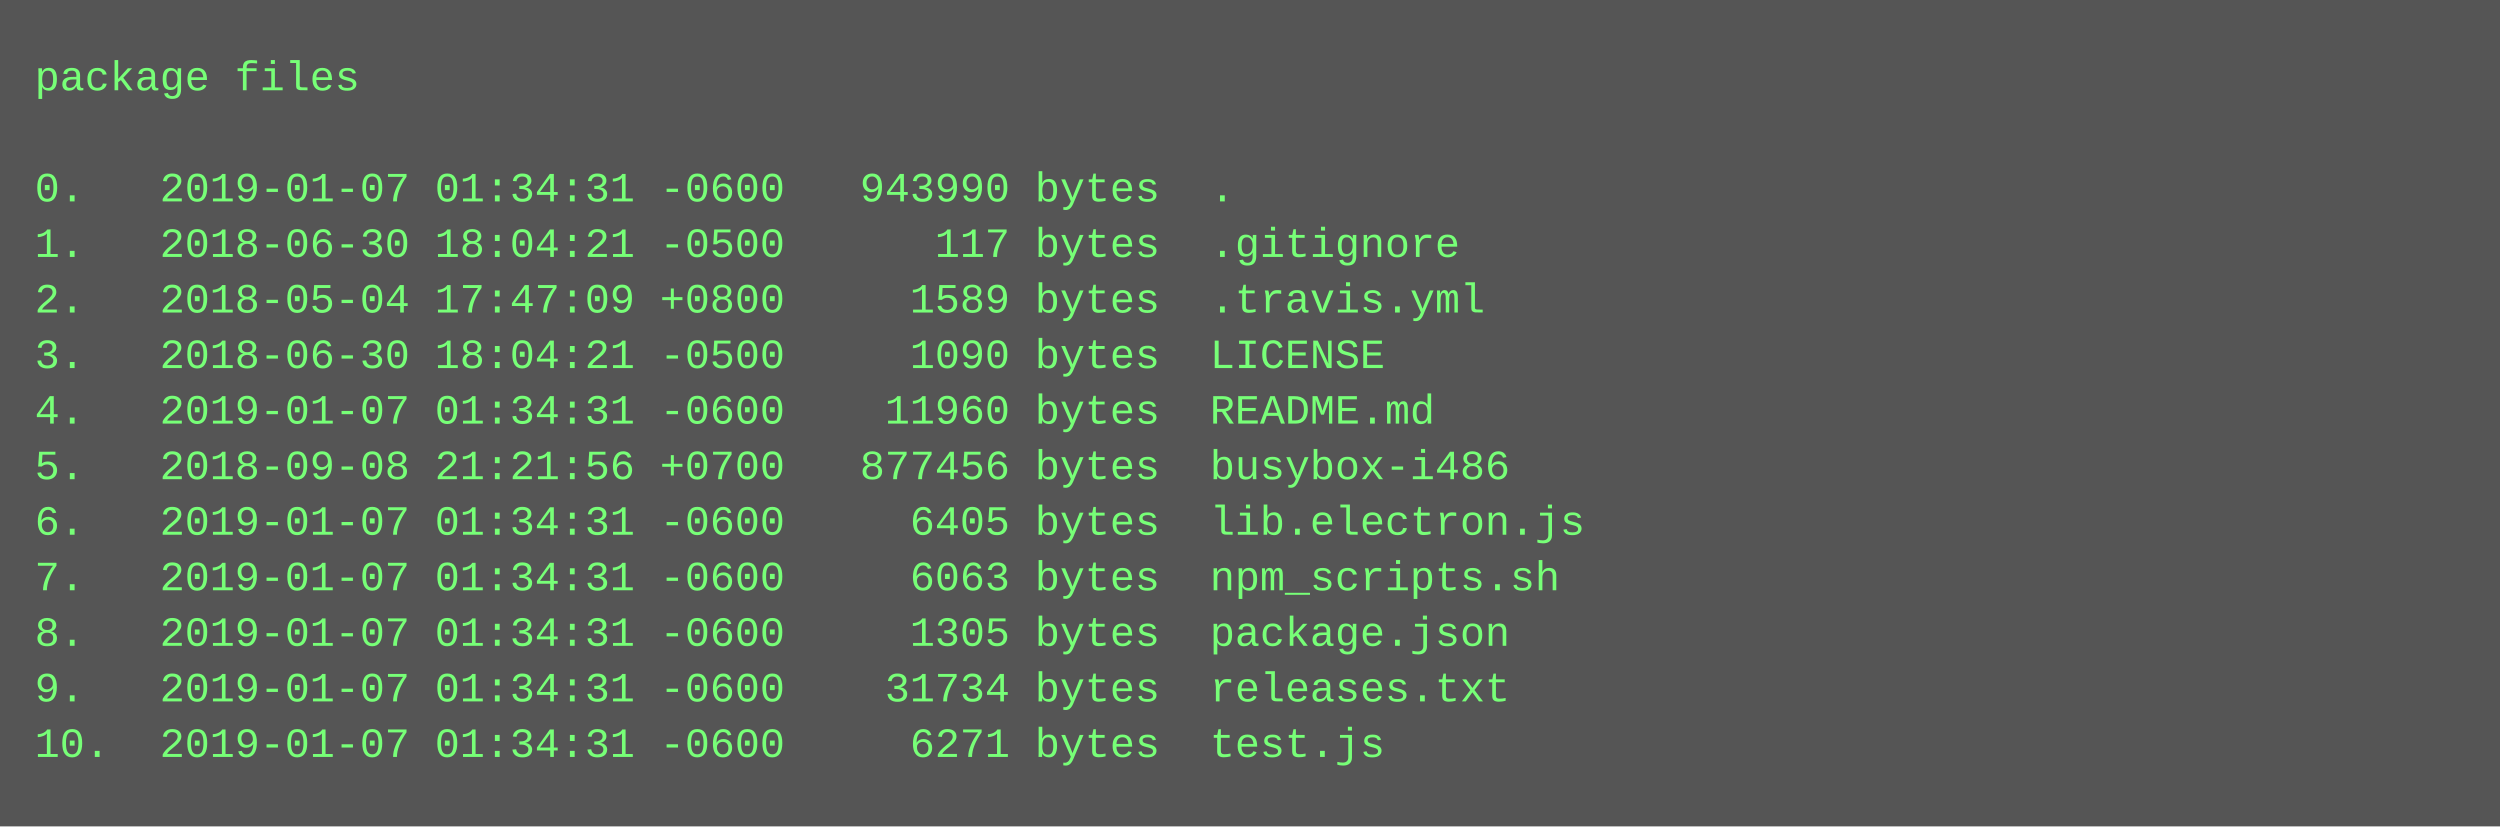
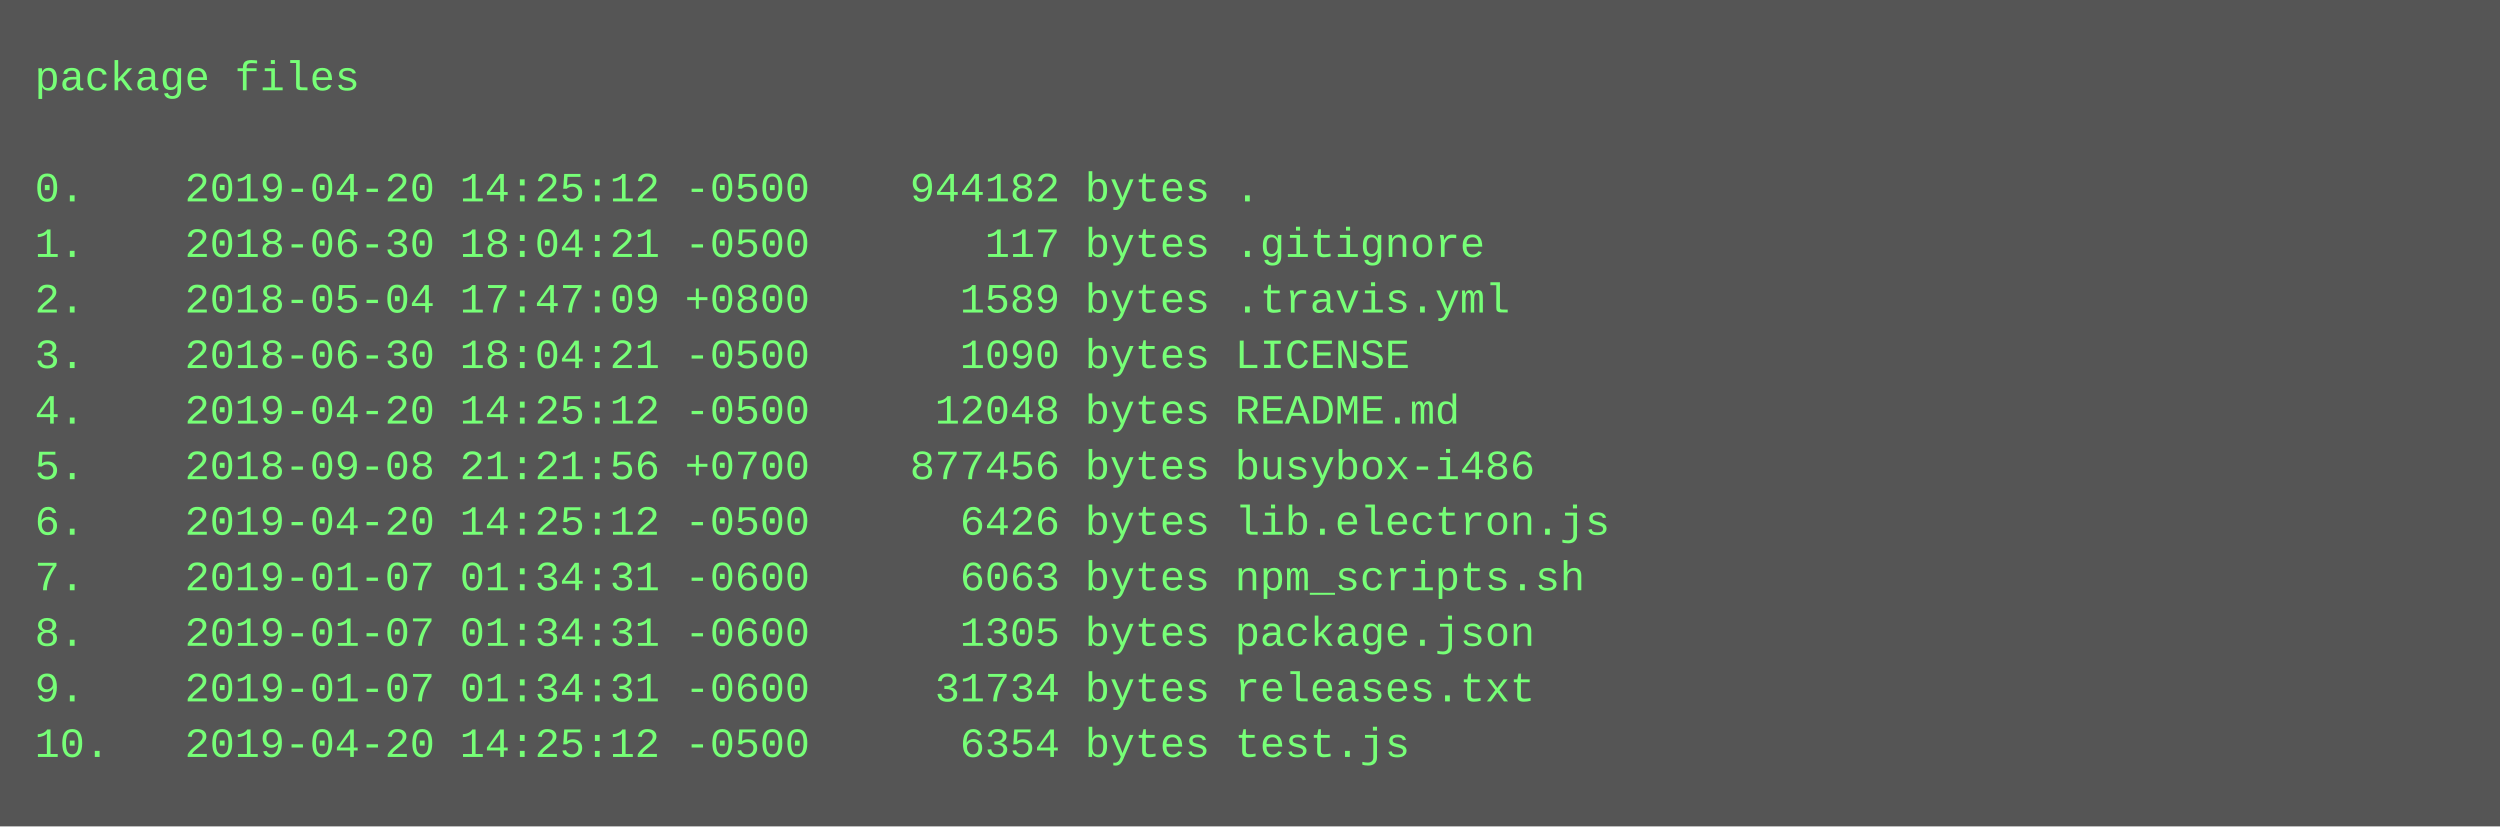
<svg xmlns="http://www.w3.org/2000/svg" height="238" width="720">
  <rect height="238" fill="#555" width="720" />
  <text fill="#7f7" font-family="Courier New" font-size="12" xml:space="preserve">
    <tspan x="10" y="26">package files</tspan>
    <tspan x="10" y="42" />
-     <tspan x="10" y="58">0.   2019-01-07 01:34:31 -0600   943990 bytes  .</tspan>
-     <tspan x="10" y="74">1.   2018-06-30 18:04:21 -0500      117 bytes  .gitignore</tspan>
-     <tspan x="10" y="90">2.   2018-05-04 17:47:09 +0800     1589 bytes  .travis.yml</tspan>
-     <tspan x="10" y="106">3.   2018-06-30 18:04:21 -0500     1090 bytes  LICENSE</tspan>
-     <tspan x="10" y="122">4.   2019-01-07 01:34:31 -0600    11960 bytes  README.md</tspan>
-     <tspan x="10" y="138">5.   2018-09-08 21:21:56 +0700   877456 bytes  busybox-i486</tspan>
-     <tspan x="10" y="154">6.   2019-01-07 01:34:31 -0600     6405 bytes  lib.electron.js</tspan>
-     <tspan x="10" y="170">7.   2019-01-07 01:34:31 -0600     6063 bytes  npm_scripts.sh</tspan>
-     <tspan x="10" y="186">8.   2019-01-07 01:34:31 -0600     1305 bytes  package.json</tspan>
-     <tspan x="10" y="202">9.   2019-01-07 01:34:31 -0600    31734 bytes  releases.txt</tspan>
-     <tspan x="10" y="218">10.  2019-01-07 01:34:31 -0600     6271 bytes  test.js</tspan>
+     <tspan x="10" y="58">0.    2019-04-20 14:25:12 -0500    944182 bytes .</tspan>
+     <tspan x="10" y="74">1.    2018-06-30 18:04:21 -0500       117 bytes .gitignore</tspan>
+     <tspan x="10" y="90">2.    2018-05-04 17:47:09 +0800      1589 bytes .travis.yml</tspan>
+     <tspan x="10" y="106">3.    2018-06-30 18:04:21 -0500      1090 bytes LICENSE</tspan>
+     <tspan x="10" y="122">4.    2019-04-20 14:25:12 -0500     12048 bytes README.md</tspan>
+     <tspan x="10" y="138">5.    2018-09-08 21:21:56 +0700    877456 bytes busybox-i486</tspan>
+     <tspan x="10" y="154">6.    2019-04-20 14:25:12 -0500      6426 bytes lib.electron.js</tspan>
+     <tspan x="10" y="170">7.    2019-01-07 01:34:31 -0600      6063 bytes npm_scripts.sh</tspan>
+     <tspan x="10" y="186">8.    2019-01-07 01:34:31 -0600      1305 bytes package.json</tspan>
+     <tspan x="10" y="202">9.    2019-01-07 01:34:31 -0600     31734 bytes releases.txt</tspan>
+     <tspan x="10" y="218">10.   2019-04-20 14:25:12 -0500      6354 bytes test.js</tspan>
  </text>
</svg>
